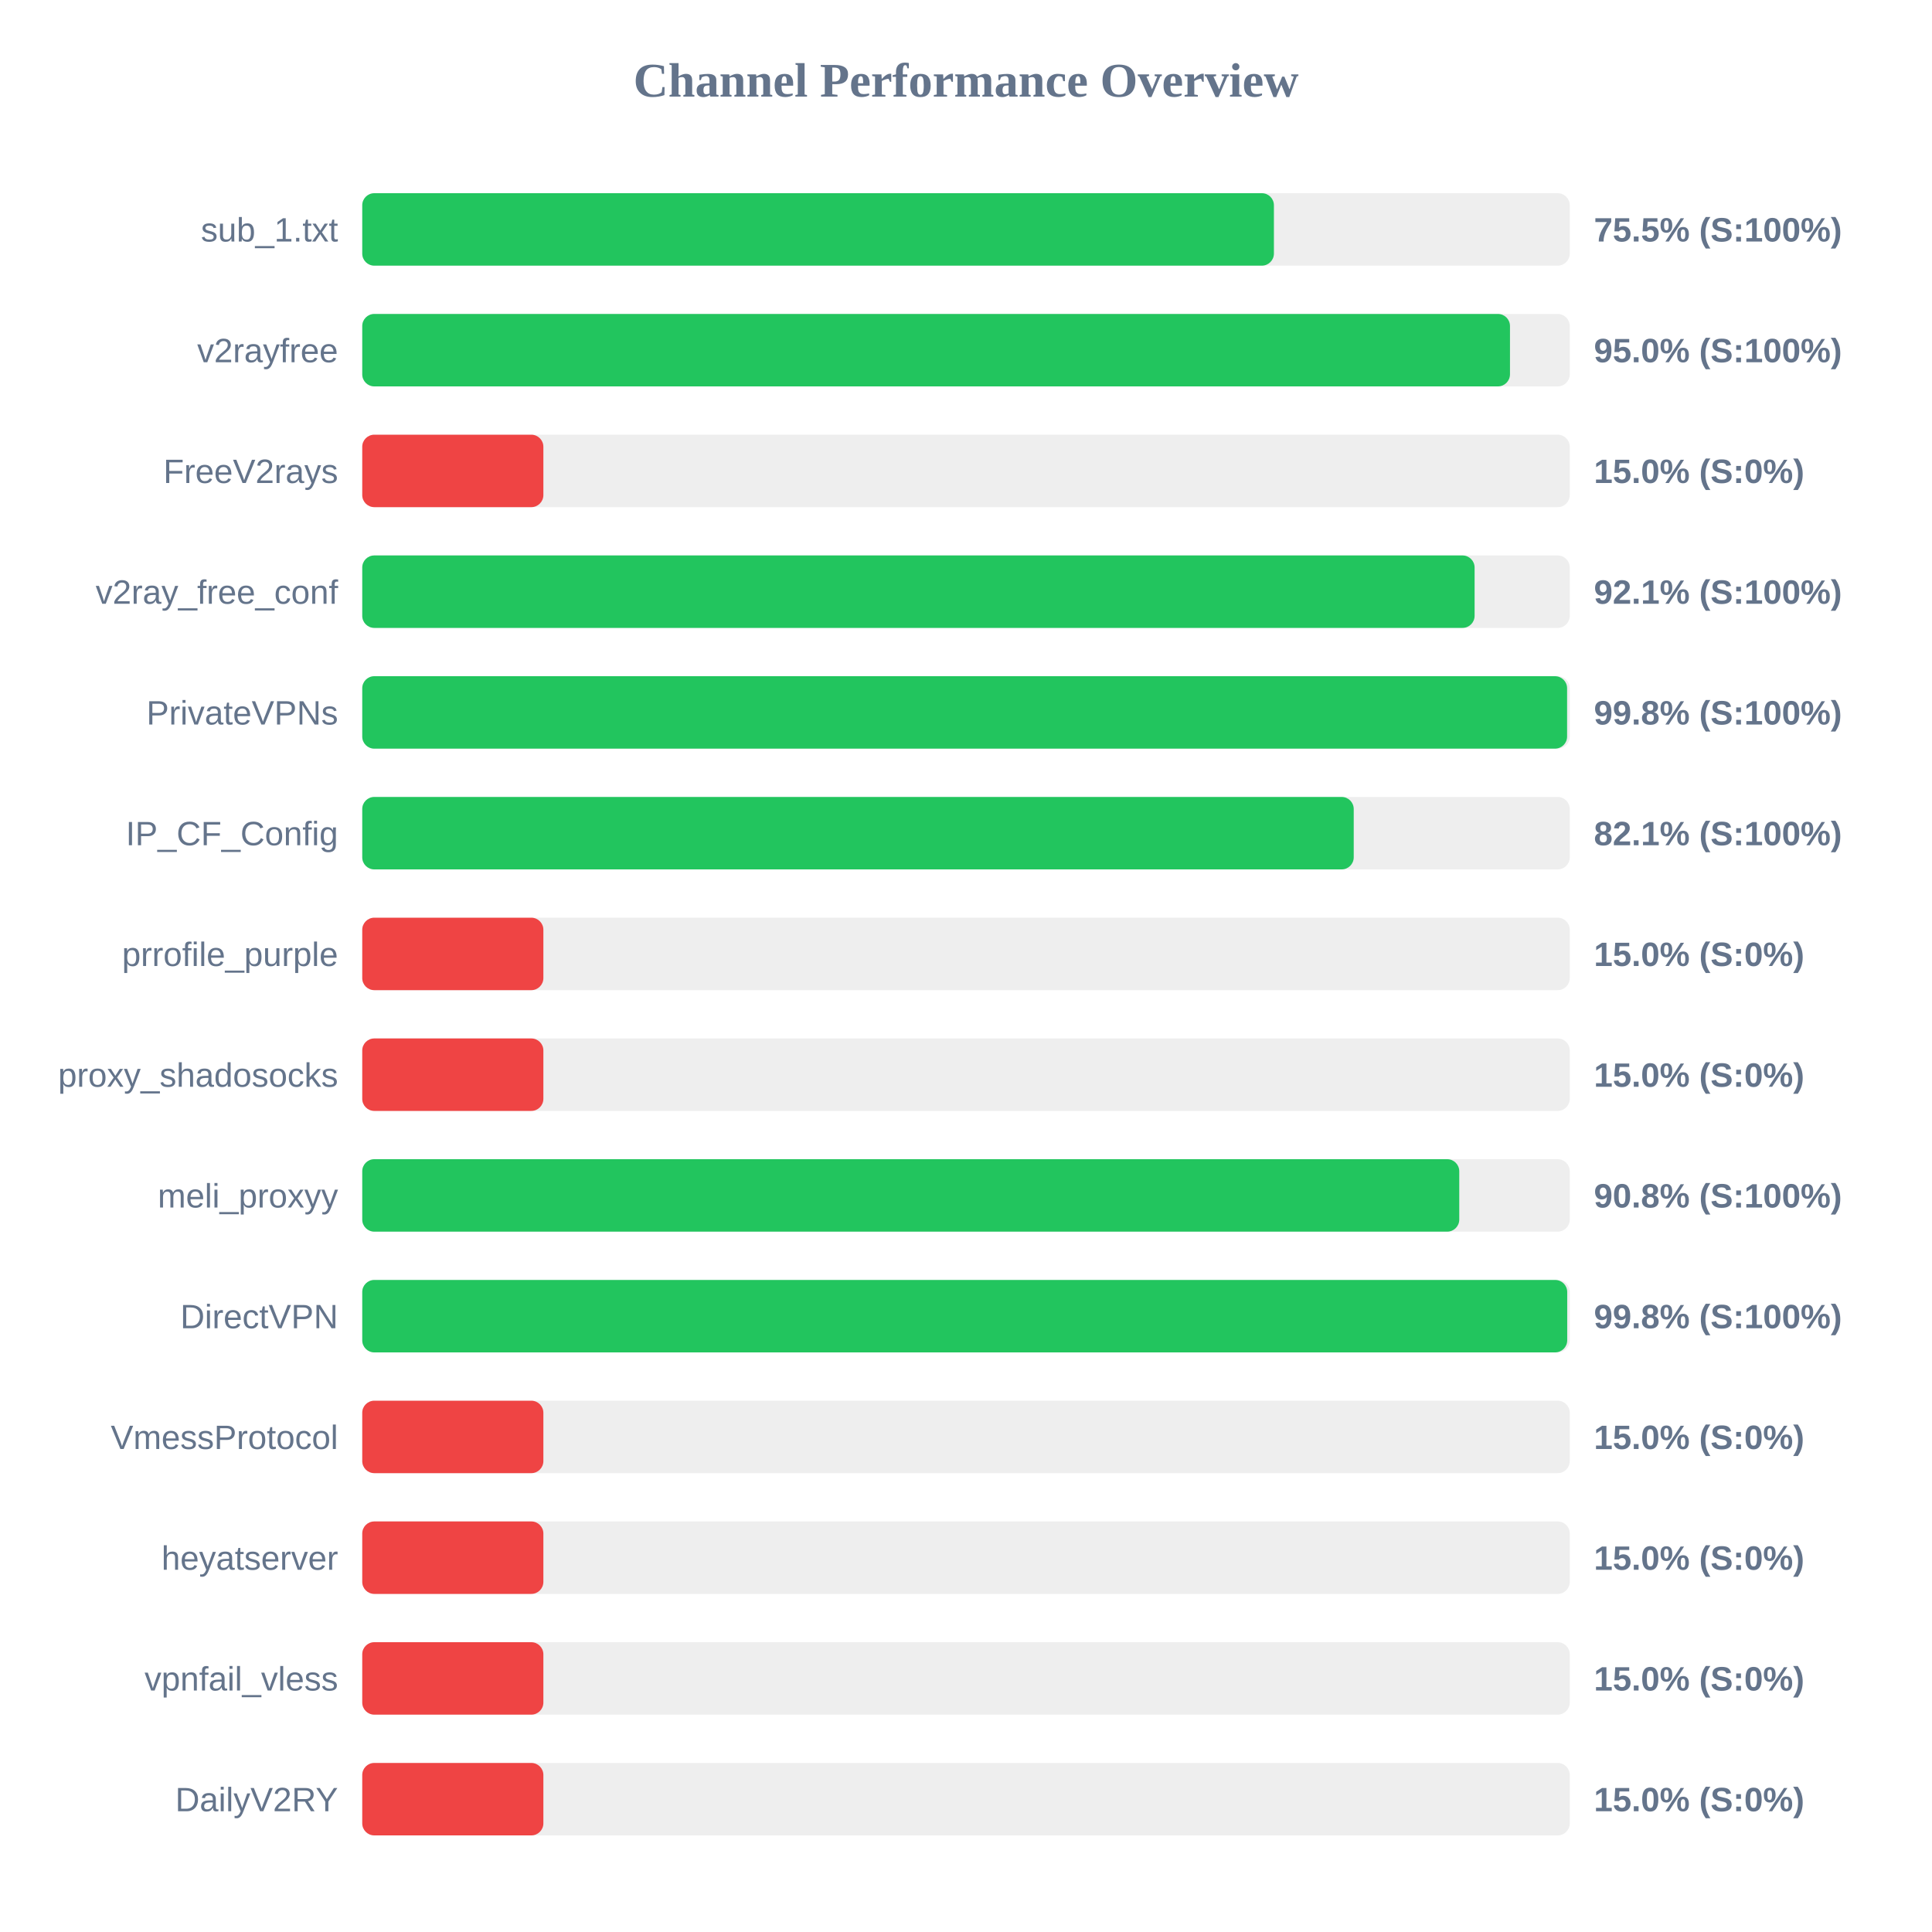
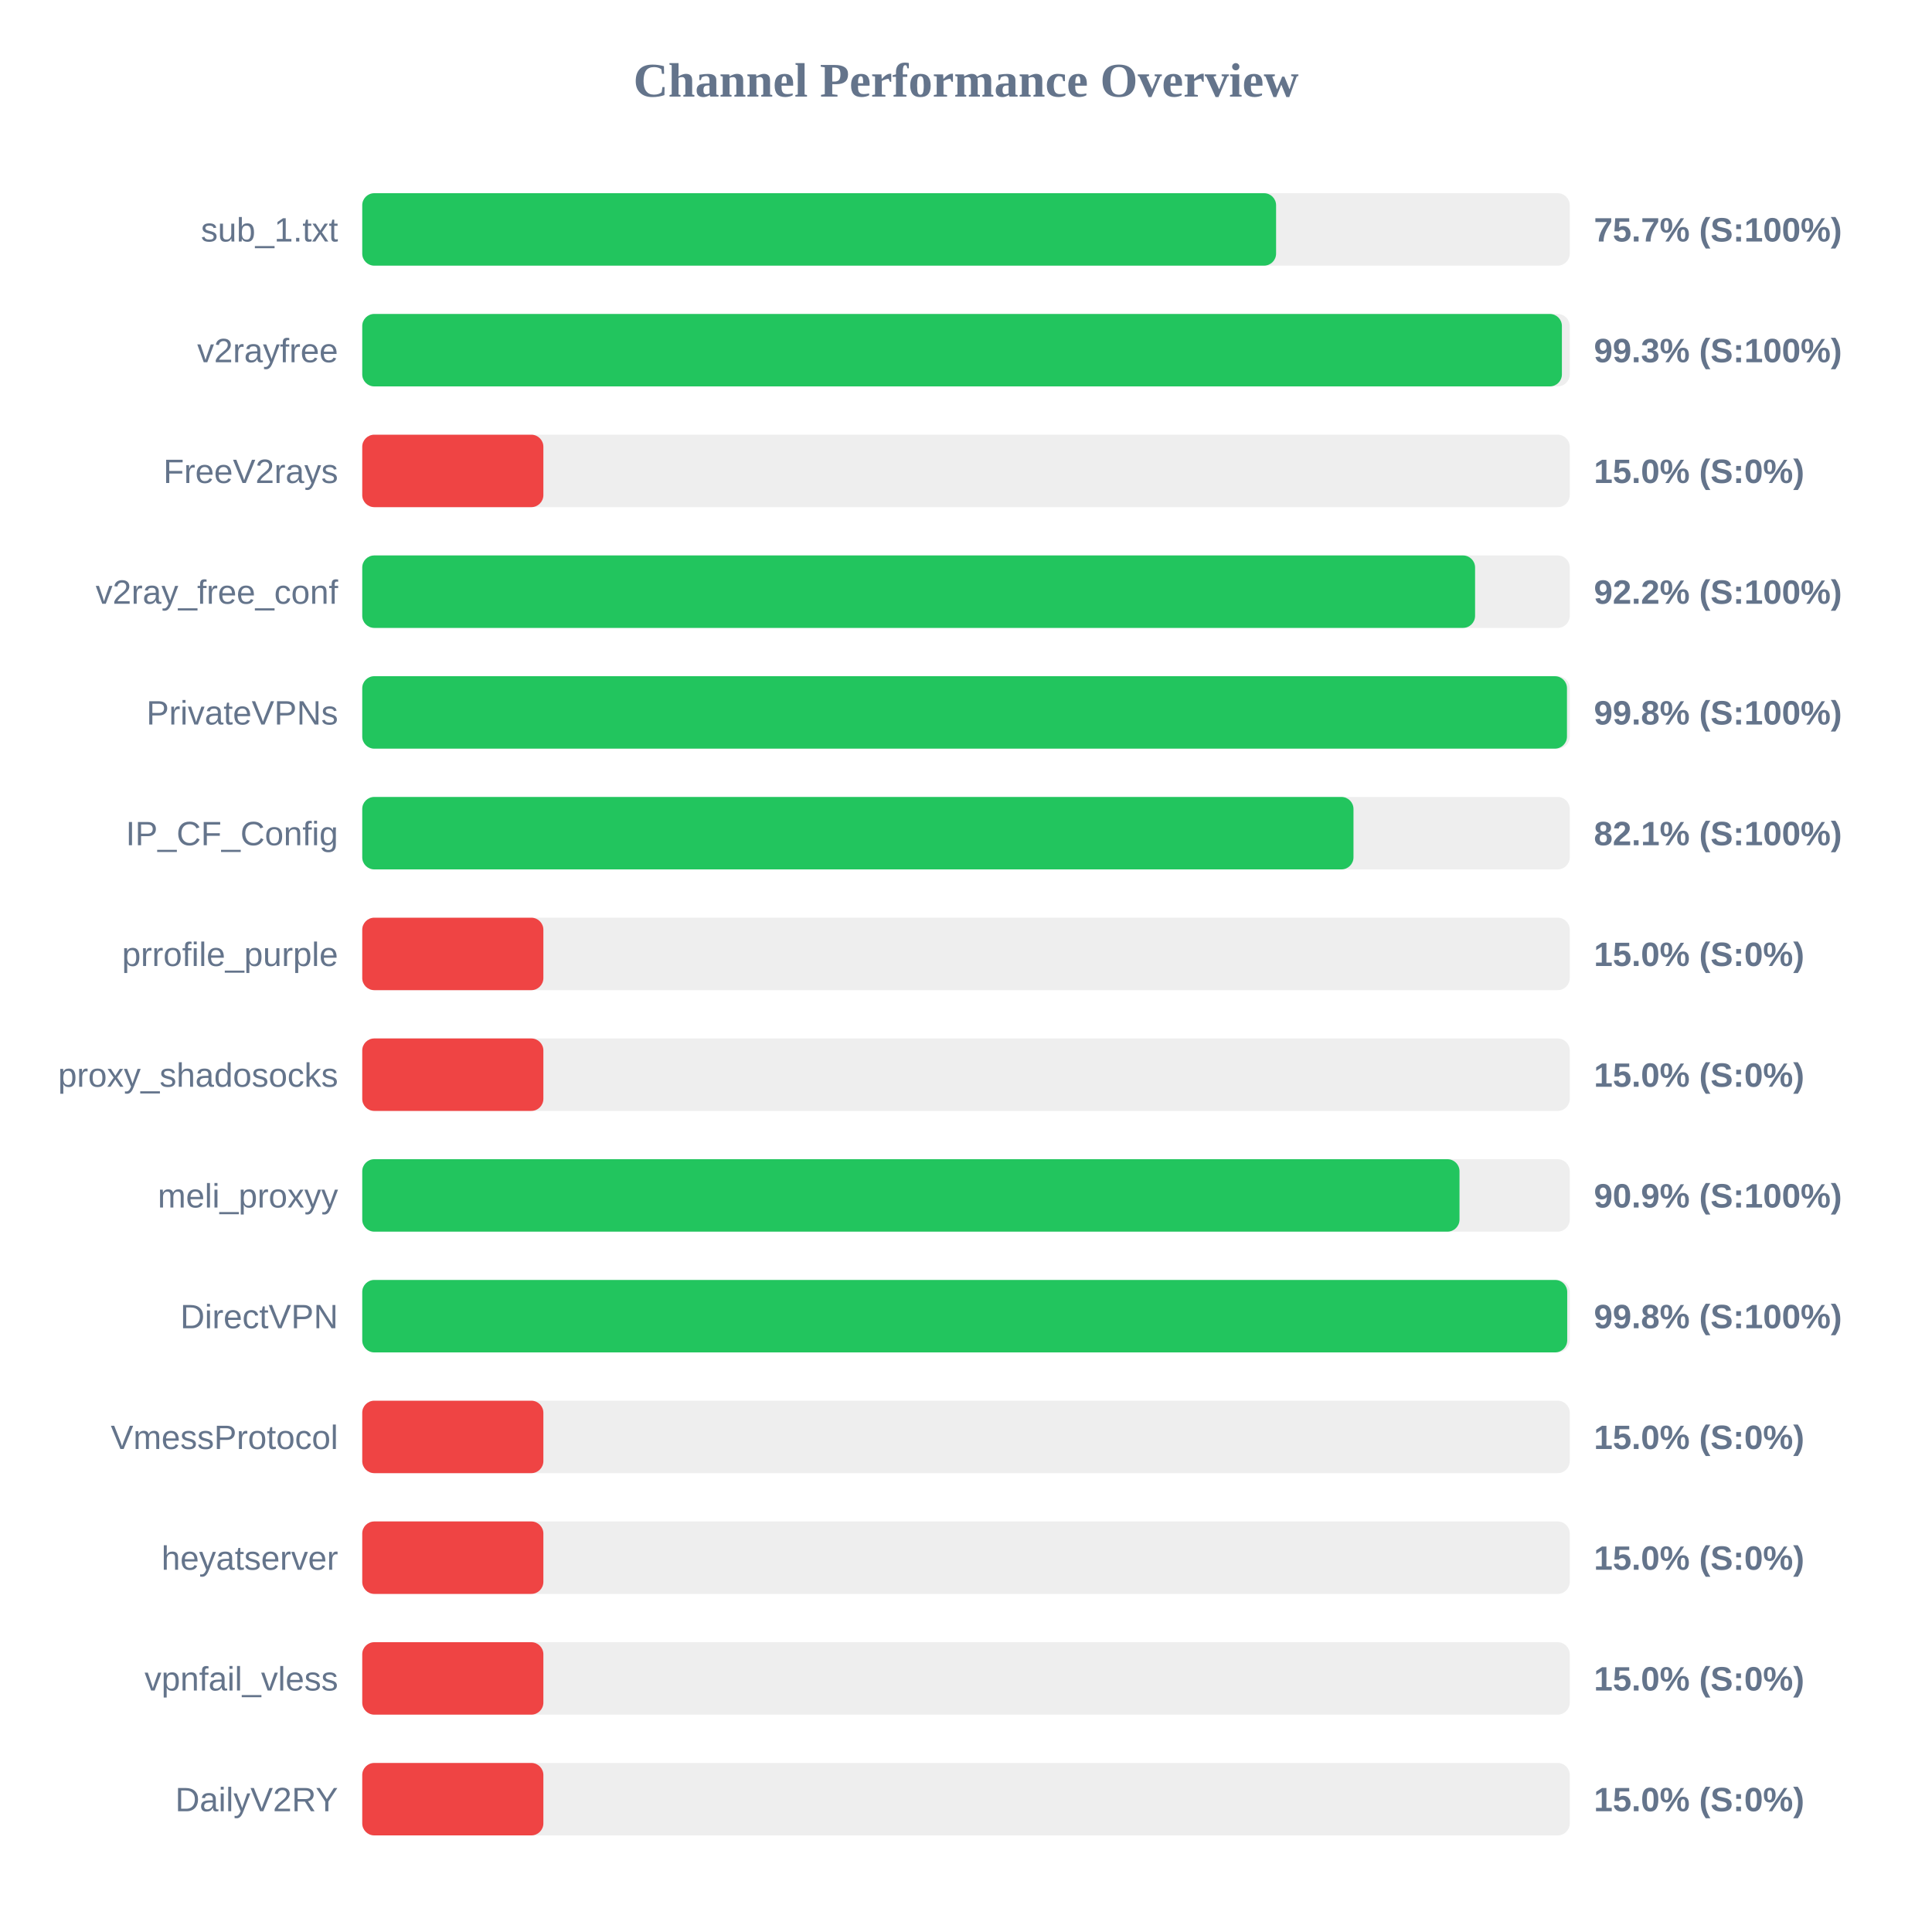
<svg xmlns="http://www.w3.org/2000/svg" width="800" height="800" version="1.1">
  <style>
        .row { font: 14px Arial; fill: #64748b; }
        .score { font: bold 14px Arial; fill: #64748b; }
    </style>
  <text x="400" y="40" text-anchor="middle" font-size="20px" font-weight="bold" fill="#64748b">Channel Performance Overview</text>
  <rect x="150" y="80" width="500" height="30" fill="#eee" rx="5" />
-   <rect x="150" y="80" width="377.5" height="30" fill="#22c55e" rx="5" />
+   <rect x="150" y="80" width="378.4" height="30" fill="#22c55e" rx="5" />
  <text x="140" y="100" text-anchor="end" class="row">sub_1.txt</text>
-   <text x="660" y="100" text-anchor="start" class="score">75.5% (S:100%)</text>
+   <text x="660" y="100" text-anchor="start" class="score">75.7% (S:100%)</text>
  <rect x="150" y="130" width="500" height="30" fill="#eee" rx="5" />
-   <rect x="150" y="130" width="475.25" height="30" fill="#22c55e" rx="5" />
+   <rect x="150" y="130" width="496.75" height="30" fill="#22c55e" rx="5" />
  <text x="140" y="150" text-anchor="end" class="row">v2rayfree</text>
-   <text x="660" y="150" text-anchor="start" class="score">95.0% (S:100%)</text>
+   <text x="660" y="150" text-anchor="start" class="score">99.3% (S:100%)</text>
  <rect x="150" y="180" width="500" height="30" fill="#eee" rx="5" />
  <rect x="150" y="180" width="75.0" height="30" fill="#ef4444" rx="5" />
  <text x="140" y="200" text-anchor="end" class="row">FreeV2rays</text>
  <text x="660" y="200" text-anchor="start" class="score">15.0% (S:0%)</text>
  <rect x="150" y="230" width="500" height="30" fill="#eee" rx="5" />
-   <rect x="150" y="230" width="460.6" height="30" fill="#22c55e" rx="5" />
+   <rect x="150" y="230" width="460.8" height="30" fill="#22c55e" rx="5" />
  <text x="140" y="250" text-anchor="end" class="row">v2ray_free_conf</text>
-   <text x="660" y="250" text-anchor="start" class="score">92.1% (S:100%)</text>
+   <text x="660" y="250" text-anchor="start" class="score">92.2% (S:100%)</text>
  <rect x="150" y="280" width="500" height="30" fill="#eee" rx="5" />
-   <rect x="150" y="280" width="498.9" height="30" fill="#22c55e" rx="5" />
+   <rect x="150" y="280" width="498.85" height="30" fill="#22c55e" rx="5" />
  <text x="140" y="300" text-anchor="end" class="row">PrivateVPNs</text>
  <text x="660" y="300" text-anchor="start" class="score">99.8% (S:100%)</text>
  <rect x="150" y="330" width="500" height="30" fill="#eee" rx="5" />
-   <rect x="150" y="330" width="410.55" height="30" fill="#22c55e" rx="5" />
+   <rect x="150" y="330" width="410.45" height="30" fill="#22c55e" rx="5" />
  <text x="140" y="350" text-anchor="end" class="row">IP_CF_Config</text>
  <text x="660" y="350" text-anchor="start" class="score">82.1% (S:100%)</text>
  <rect x="150" y="380" width="500" height="30" fill="#eee" rx="5" />
  <rect x="150" y="380" width="75.0" height="30" fill="#ef4444" rx="5" />
  <text x="140" y="400" text-anchor="end" class="row">prrofile_purple</text>
  <text x="660" y="400" text-anchor="start" class="score">15.0% (S:0%)</text>
  <rect x="150" y="430" width="500" height="30" fill="#eee" rx="5" />
  <rect x="150" y="430" width="75.0" height="30" fill="#ef4444" rx="5" />
  <text x="140" y="450" text-anchor="end" class="row">proxy_shadosocks</text>
  <text x="660" y="450" text-anchor="start" class="score">15.0% (S:0%)</text>
  <rect x="150" y="480" width="500" height="30" fill="#eee" rx="5" />
-   <rect x="150" y="480" width="454.25" height="30" fill="#22c55e" rx="5" />
+   <rect x="150" y="480" width="454.35" height="30" fill="#22c55e" rx="5" />
  <text x="140" y="500" text-anchor="end" class="row">meli_proxyy</text>
-   <text x="660" y="500" text-anchor="start" class="score">90.8% (S:100%)</text>
+   <text x="660" y="500" text-anchor="start" class="score">90.9% (S:100%)</text>
  <rect x="150" y="530" width="500" height="30" fill="#eee" rx="5" />
  <rect x="150" y="530" width="498.95" height="30" fill="#22c55e" rx="5" />
  <text x="140" y="550" text-anchor="end" class="row">DirectVPN</text>
  <text x="660" y="550" text-anchor="start" class="score">99.8% (S:100%)</text>
  <rect x="150" y="580" width="500" height="30" fill="#eee" rx="5" />
  <rect x="150" y="580" width="75.0" height="30" fill="#ef4444" rx="5" />
  <text x="140" y="600" text-anchor="end" class="row">VmessProtocol</text>
  <text x="660" y="600" text-anchor="start" class="score">15.0% (S:0%)</text>
  <rect x="150" y="630" width="500" height="30" fill="#eee" rx="5" />
  <rect x="150" y="630" width="75.0" height="30" fill="#ef4444" rx="5" />
  <text x="140" y="650" text-anchor="end" class="row">heyatserver</text>
  <text x="660" y="650" text-anchor="start" class="score">15.0% (S:0%)</text>
  <rect x="150" y="680" width="500" height="30" fill="#eee" rx="5" />
  <rect x="150" y="680" width="75.0" height="30" fill="#ef4444" rx="5" />
  <text x="140" y="700" text-anchor="end" class="row">vpnfail_vless</text>
  <text x="660" y="700" text-anchor="start" class="score">15.0% (S:0%)</text>
  <rect x="150" y="730" width="500" height="30" fill="#eee" rx="5" />
  <rect x="150" y="730" width="75.0" height="30" fill="#ef4444" rx="5" />
  <text x="140" y="750" text-anchor="end" class="row">DailyV2RY</text>
  <text x="660" y="750" text-anchor="start" class="score">15.0% (S:0%)</text>
</svg>
